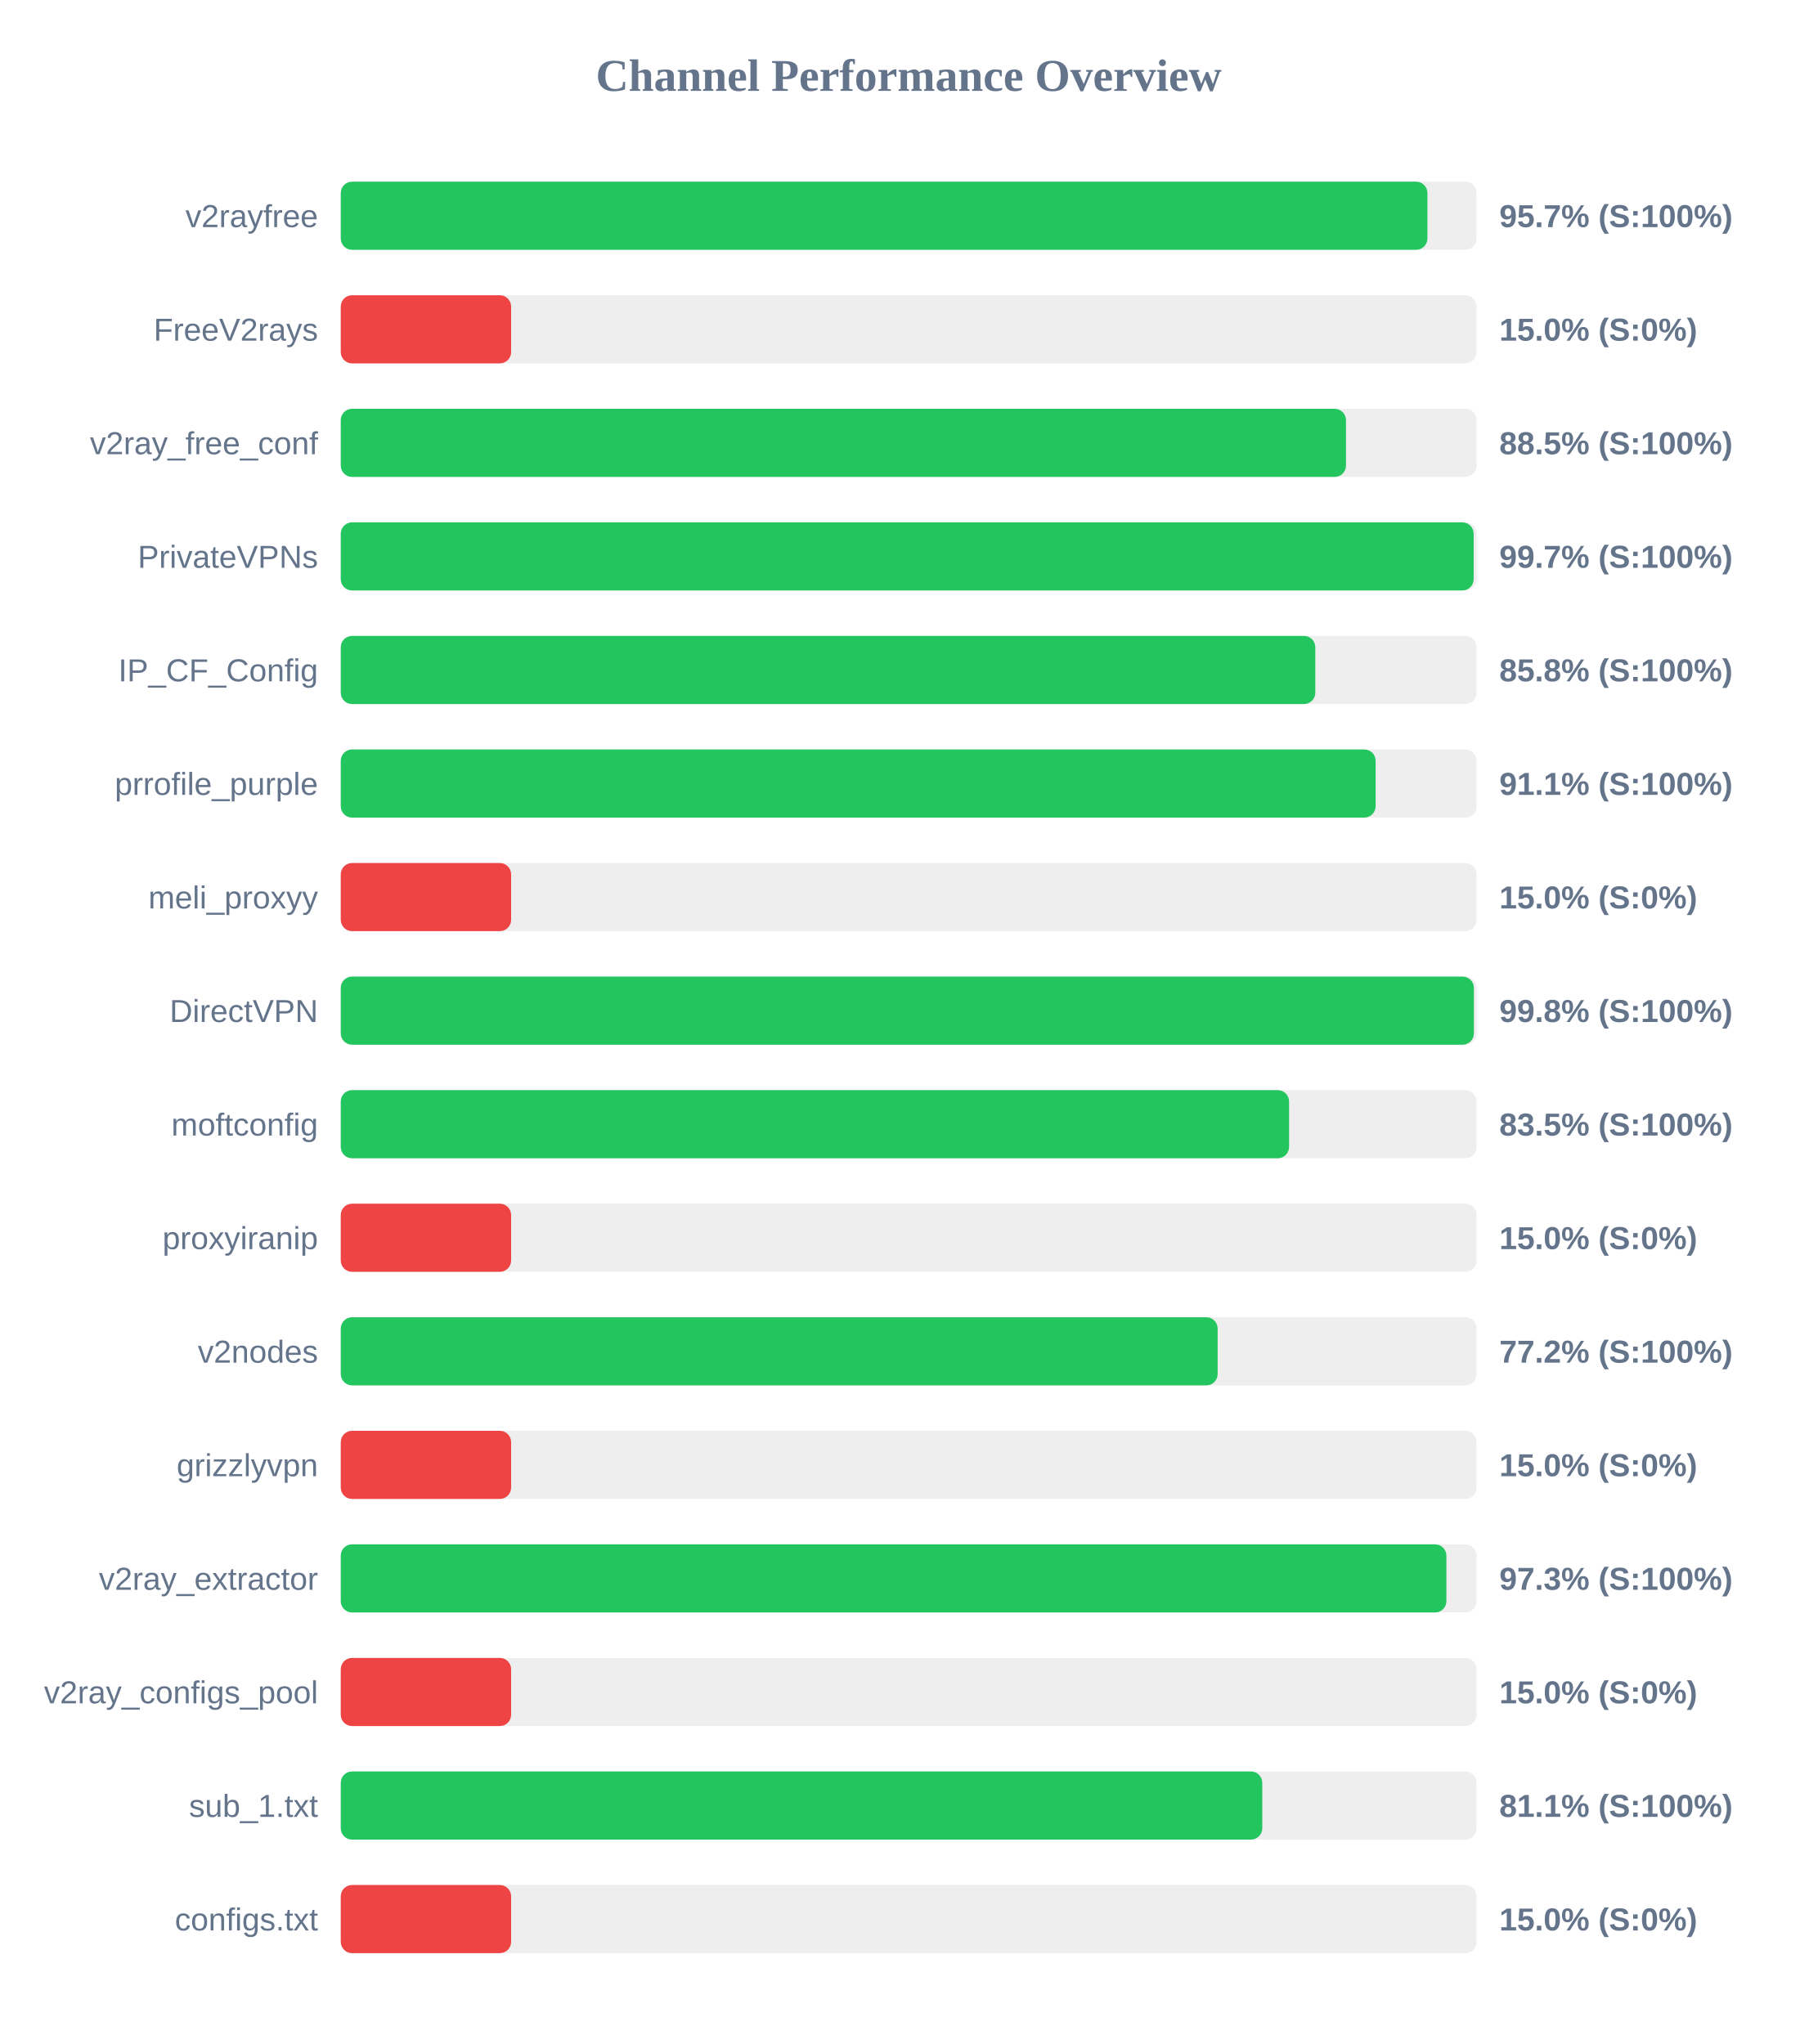
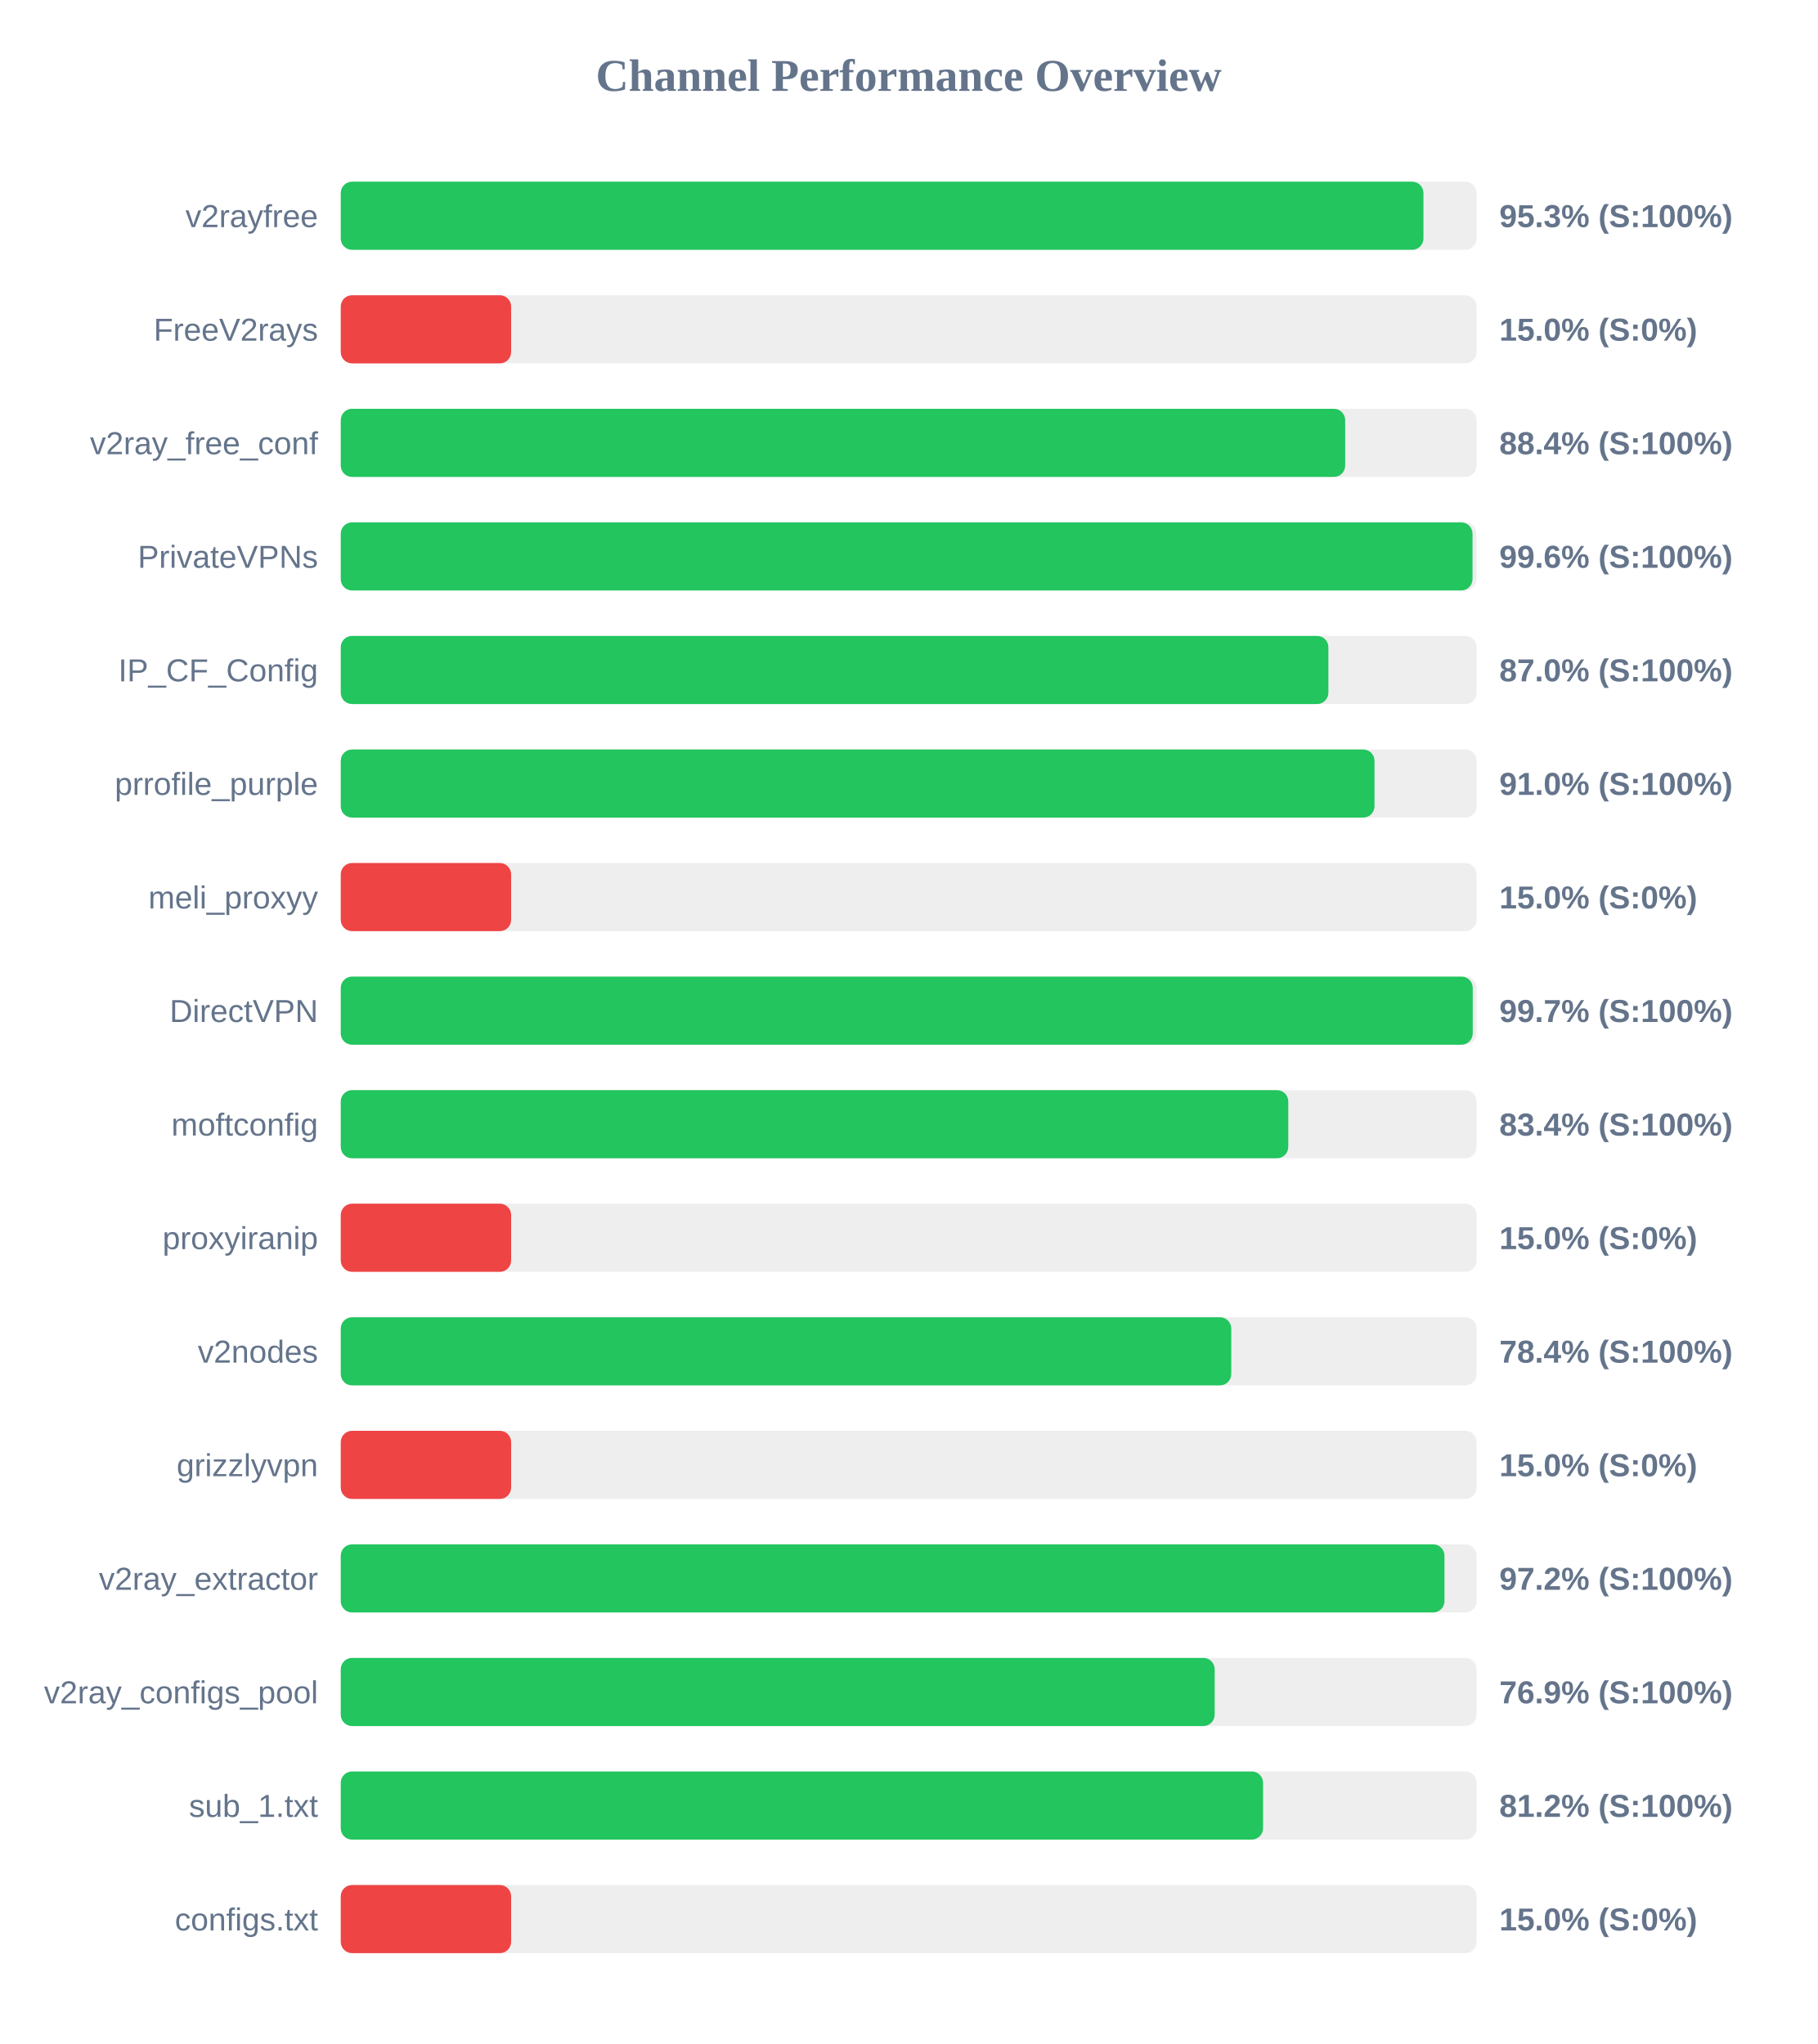
<svg xmlns="http://www.w3.org/2000/svg" width="800" height="900" version="1.1">
  <style>
        .row { font: 14px Arial; fill: #64748b; }
        .score { font: bold 14px Arial; fill: #64748b; }
    </style>
  <text x="400" y="40" text-anchor="middle" font-size="20px" font-weight="bold" fill="#64748b">Channel Performance Overview</text>
  <rect x="150" y="80" width="500" height="30" fill="#eee" rx="5" />
-   <rect x="150" y="80" width="478.35" height="30" fill="#22c55e" rx="5" />
+   <rect x="150" y="80" width="476.6" height="30" fill="#22c55e" rx="5" />
  <text x="140" y="100" text-anchor="end" class="row">v2rayfree</text>
-   <text x="660" y="100" text-anchor="start" class="score">95.7% (S:100%)</text>
+   <text x="660" y="100" text-anchor="start" class="score">95.3% (S:100%)</text>
  <rect x="150" y="130" width="500" height="30" fill="#eee" rx="5" />
  <rect x="150" y="130" width="75.0" height="30" fill="#ef4444" rx="5" />
  <text x="140" y="150" text-anchor="end" class="row">FreeV2rays</text>
  <text x="660" y="150" text-anchor="start" class="score">15.0% (S:0%)</text>
  <rect x="150" y="180" width="500" height="30" fill="#eee" rx="5" />
-   <rect x="150" y="180" width="442.5" height="30" fill="#22c55e" rx="5" />
+   <rect x="150" y="180" width="442.15" height="30" fill="#22c55e" rx="5" />
  <text x="140" y="200" text-anchor="end" class="row">v2ray_free_conf</text>
-   <text x="660" y="200" text-anchor="start" class="score">88.5% (S:100%)</text>
+   <text x="660" y="200" text-anchor="start" class="score">88.4% (S:100%)</text>
  <rect x="150" y="230" width="500" height="30" fill="#eee" rx="5" />
-   <rect x="150" y="230" width="498.7" height="30" fill="#22c55e" rx="5" />
+   <rect x="150" y="230" width="498.2" height="30" fill="#22c55e" rx="5" />
  <text x="140" y="250" text-anchor="end" class="row">PrivateVPNs</text>
-   <text x="660" y="250" text-anchor="start" class="score">99.7% (S:100%)</text>
+   <text x="660" y="250" text-anchor="start" class="score">99.6% (S:100%)</text>
  <rect x="150" y="280" width="500" height="30" fill="#eee" rx="5" />
-   <rect x="150" y="280" width="429.0" height="30" fill="#22c55e" rx="5" />
+   <rect x="150" y="280" width="434.75" height="30" fill="#22c55e" rx="5" />
  <text x="140" y="300" text-anchor="end" class="row">IP_CF_Config</text>
-   <text x="660" y="300" text-anchor="start" class="score">85.8% (S:100%)</text>
+   <text x="660" y="300" text-anchor="start" class="score">87.0% (S:100%)</text>
  <rect x="150" y="330" width="500" height="30" fill="#eee" rx="5" />
-   <rect x="150" y="330" width="455.55" height="30" fill="#22c55e" rx="5" />
+   <rect x="150" y="330" width="455.05" height="30" fill="#22c55e" rx="5" />
  <text x="140" y="350" text-anchor="end" class="row">prrofile_purple</text>
-   <text x="660" y="350" text-anchor="start" class="score">91.1% (S:100%)</text>
+   <text x="660" y="350" text-anchor="start" class="score">91.0% (S:100%)</text>
  <rect x="150" y="380" width="500" height="30" fill="#eee" rx="5" />
  <rect x="150" y="380" width="75.0" height="30" fill="#ef4444" rx="5" />
  <text x="140" y="400" text-anchor="end" class="row">meli_proxyy</text>
  <text x="660" y="400" text-anchor="start" class="score">15.0% (S:0%)</text>
  <rect x="150" y="430" width="500" height="30" fill="#eee" rx="5" />
-   <rect x="150" y="430" width="498.8" height="30" fill="#22c55e" rx="5" />
+   <rect x="150" y="430" width="498.3" height="30" fill="#22c55e" rx="5" />
  <text x="140" y="450" text-anchor="end" class="row">DirectVPN</text>
-   <text x="660" y="450" text-anchor="start" class="score">99.8% (S:100%)</text>
+   <text x="660" y="450" text-anchor="start" class="score">99.7% (S:100%)</text>
  <rect x="150" y="480" width="500" height="30" fill="#eee" rx="5" />
-   <rect x="150" y="480" width="417.45" height="30" fill="#22c55e" rx="5" />
+   <rect x="150" y="480" width="417.1" height="30" fill="#22c55e" rx="5" />
  <text x="140" y="500" text-anchor="end" class="row">moftconfig</text>
-   <text x="660" y="500" text-anchor="start" class="score">83.5% (S:100%)</text>
+   <text x="660" y="500" text-anchor="start" class="score">83.4% (S:100%)</text>
  <rect x="150" y="530" width="500" height="30" fill="#eee" rx="5" />
  <rect x="150" y="530" width="75.0" height="30" fill="#ef4444" rx="5" />
  <text x="140" y="550" text-anchor="end" class="row">proxyiranip</text>
  <text x="660" y="550" text-anchor="start" class="score">15.0% (S:0%)</text>
  <rect x="150" y="580" width="500" height="30" fill="#eee" rx="5" />
-   <rect x="150" y="580" width="386.0" height="30" fill="#22c55e" rx="5" />
+   <rect x="150" y="580" width="392.0" height="30" fill="#22c55e" rx="5" />
  <text x="140" y="600" text-anchor="end" class="row">v2nodes</text>
-   <text x="660" y="600" text-anchor="start" class="score">77.2% (S:100%)</text>
+   <text x="660" y="600" text-anchor="start" class="score">78.4% (S:100%)</text>
  <rect x="150" y="630" width="500" height="30" fill="#eee" rx="5" />
  <rect x="150" y="630" width="75.0" height="30" fill="#ef4444" rx="5" />
  <text x="140" y="650" text-anchor="end" class="row">grizzlyvpn</text>
  <text x="660" y="650" text-anchor="start" class="score">15.0% (S:0%)</text>
  <rect x="150" y="680" width="500" height="30" fill="#eee" rx="5" />
-   <rect x="150" y="680" width="486.7" height="30" fill="#22c55e" rx="5" />
+   <rect x="150" y="680" width="485.85" height="30" fill="#22c55e" rx="5" />
  <text x="140" y="700" text-anchor="end" class="row">v2ray_extractor</text>
-   <text x="660" y="700" text-anchor="start" class="score">97.3% (S:100%)</text>
+   <text x="660" y="700" text-anchor="start" class="score">97.2% (S:100%)</text>
  <rect x="150" y="730" width="500" height="30" fill="#eee" rx="5" />
-   <rect x="150" y="730" width="75.0" height="30" fill="#ef4444" rx="5" />
+   <rect x="150" y="730" width="384.7" height="30" fill="#22c55e" rx="5" />
  <text x="140" y="750" text-anchor="end" class="row">v2ray_configs_pool</text>
-   <text x="660" y="750" text-anchor="start" class="score">15.0% (S:0%)</text>
+   <text x="660" y="750" text-anchor="start" class="score">76.9% (S:100%)</text>
  <rect x="150" y="780" width="500" height="30" fill="#eee" rx="5" />
-   <rect x="150" y="780" width="405.65" height="30" fill="#22c55e" rx="5" />
+   <rect x="150" y="780" width="406.0" height="30" fill="#22c55e" rx="5" />
  <text x="140" y="800" text-anchor="end" class="row">sub_1.txt</text>
-   <text x="660" y="800" text-anchor="start" class="score">81.1% (S:100%)</text>
+   <text x="660" y="800" text-anchor="start" class="score">81.2% (S:100%)</text>
  <rect x="150" y="830" width="500" height="30" fill="#eee" rx="5" />
  <rect x="150" y="830" width="75.0" height="30" fill="#ef4444" rx="5" />
  <text x="140" y="850" text-anchor="end" class="row">configs.txt</text>
  <text x="660" y="850" text-anchor="start" class="score">15.0% (S:0%)</text>
</svg>
